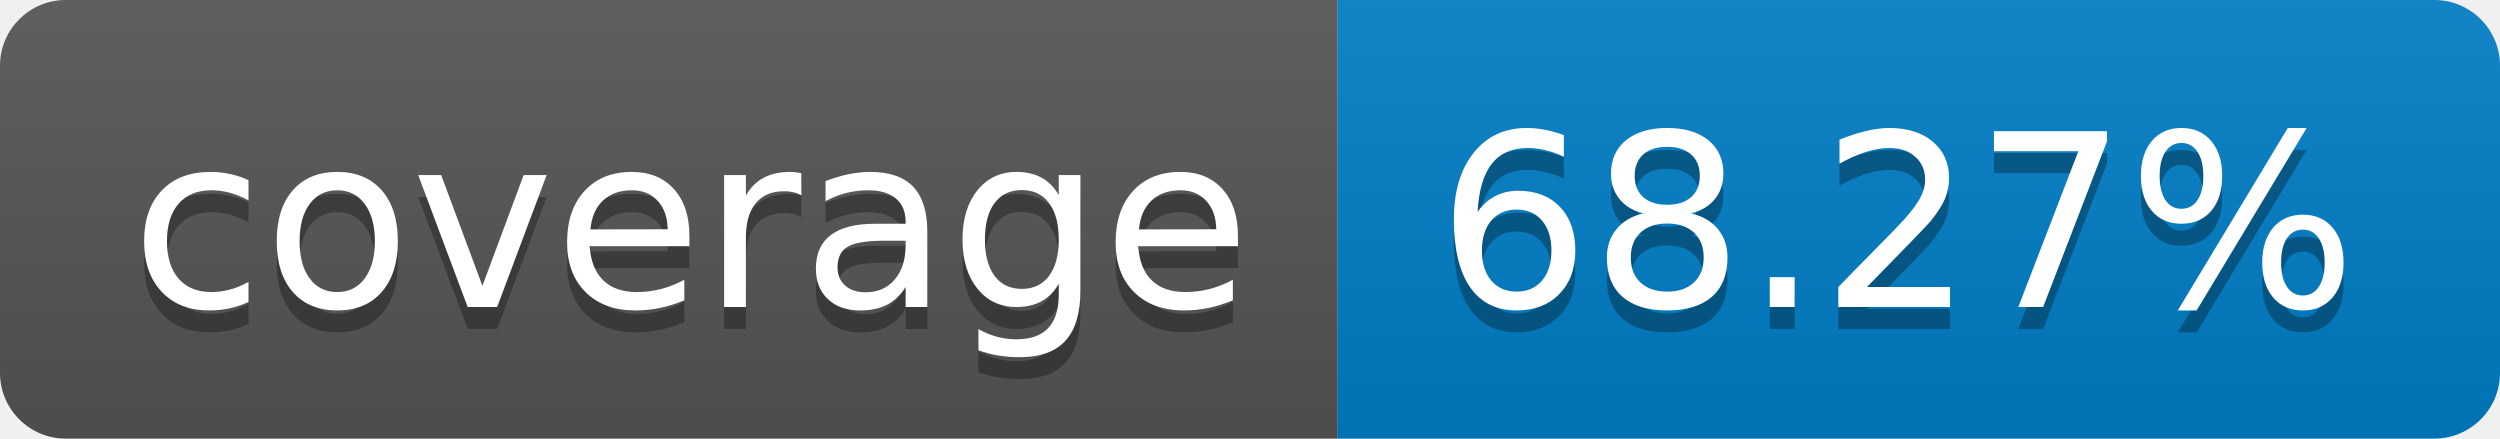
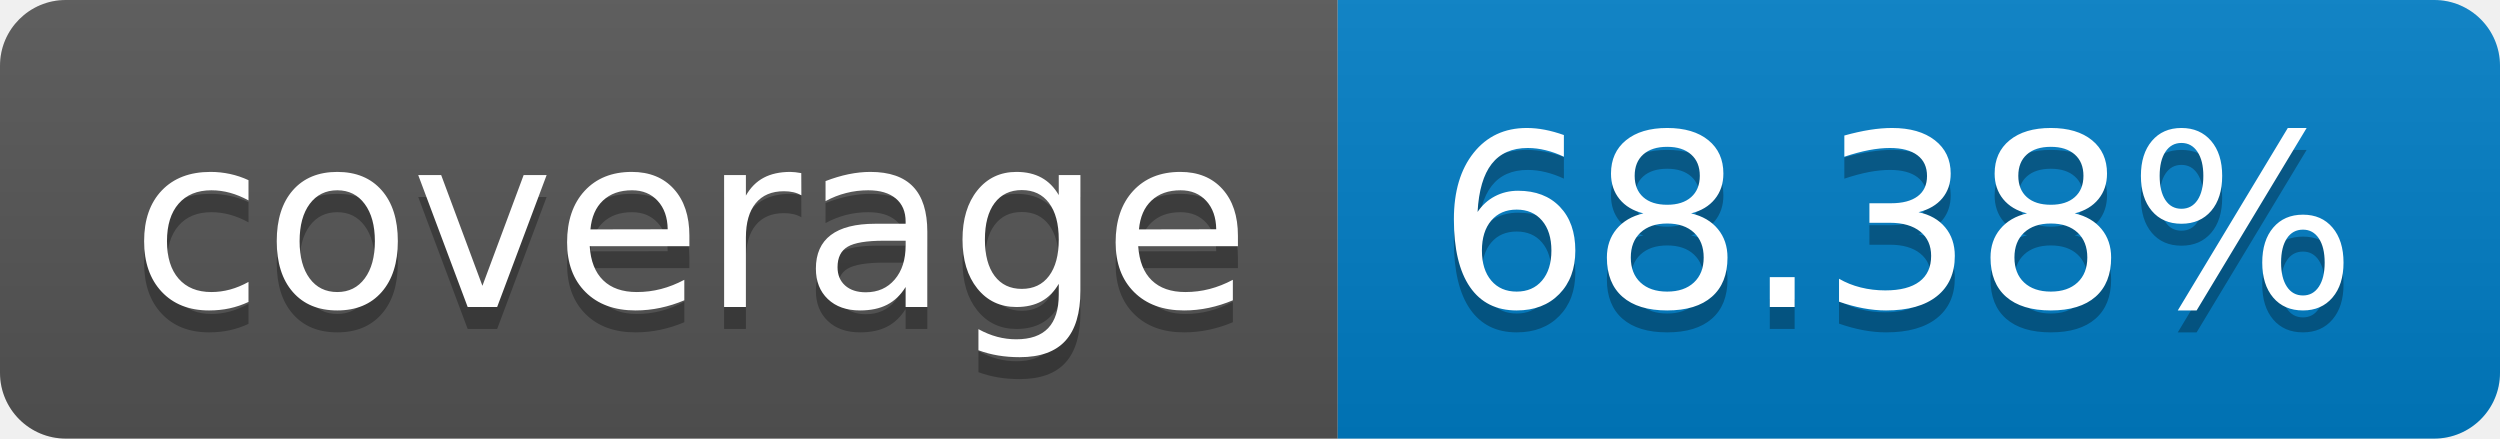
- <svg xmlns="http://www.w3.org/2000/svg" width="114" height="20" role="img" aria-label="coverage: 68.27%">
+ <svg xmlns="http://www.w3.org/2000/svg" width="114" height="20" role="img" aria-label="coverage: 68.38%">
  <linearGradient id="s" x2="0" y2="100%">
    <stop offset="0" stop-color="#bbb" stop-opacity=".1" />
    <stop offset="1" stop-opacity=".1" />
  </linearGradient>
  <clipPath id="r">
    <rect width="114" height="20" rx="3" fill="#fff" />
  </clipPath>
  <g clip-path="url(#r)">
    <rect width="61" height="20" fill="#555" />
    <rect x="61" width="53" height="20" fill="#007ec6" />
    <rect width="114" height="20" fill="url(#s)" />
  </g>
  <g fill="#fff" text-anchor="middle" font-family="Verdana,Geneva,DejaVu Sans,sans-serif" text-rendering="geometricPrecision" font-size="110">
    <text aria-hidden="true" x="315" y="150" fill="#010101" fill-opacity=".3" transform="scale(.1)" textLength="510">coverage</text>
    <text x="315" y="140" transform="scale(.1)" fill="#fff" textLength="510">coverage</text>
-     <text aria-hidden="true" x="865" y="150" fill="#010101" fill-opacity=".3" transform="scale(.1)" textLength="430">68.27%</text>
-     <text x="865" y="140" transform="scale(.1)" fill="#fff" textLength="430">68.27%</text>
+     <text aria-hidden="true" x="865" y="150" fill="#010101" fill-opacity=".3" transform="scale(.1)" textLength="430">68.38%</text>
+     <text x="865" y="140" transform="scale(.1)" fill="#fff" textLength="430">68.38%</text>
  </g>
</svg>
